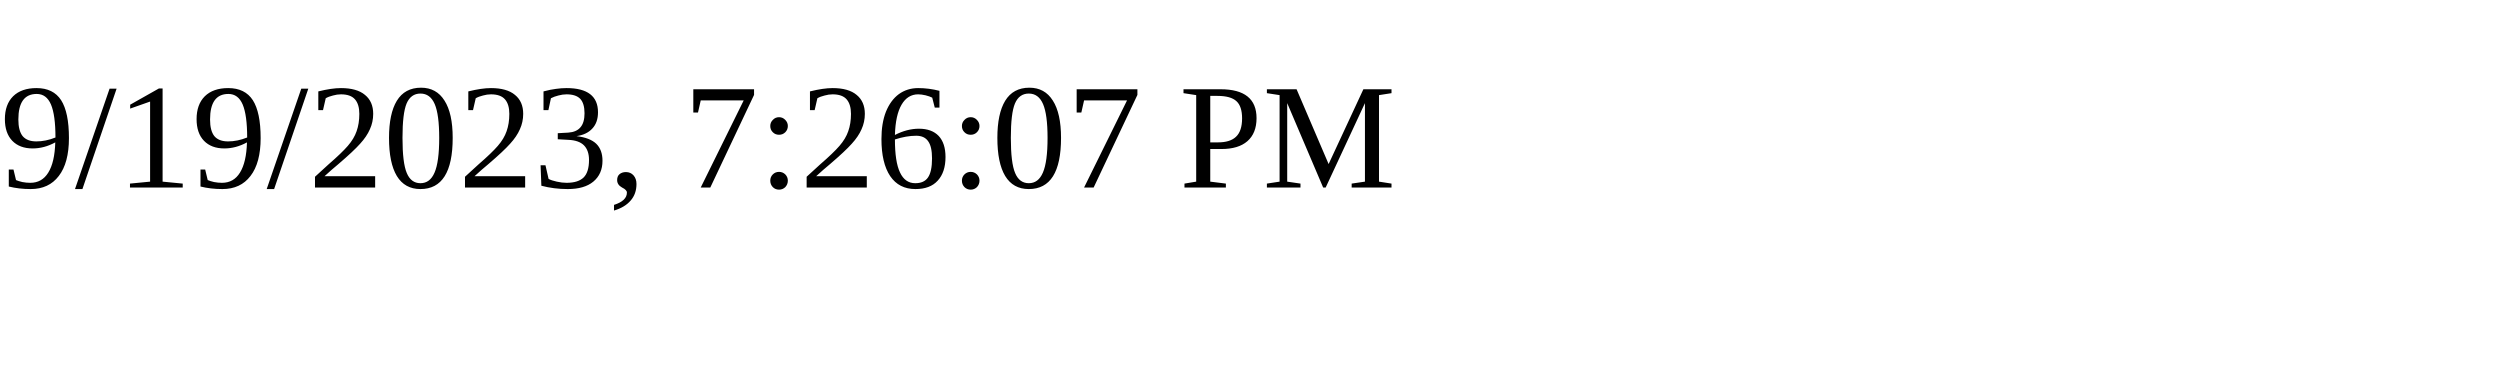
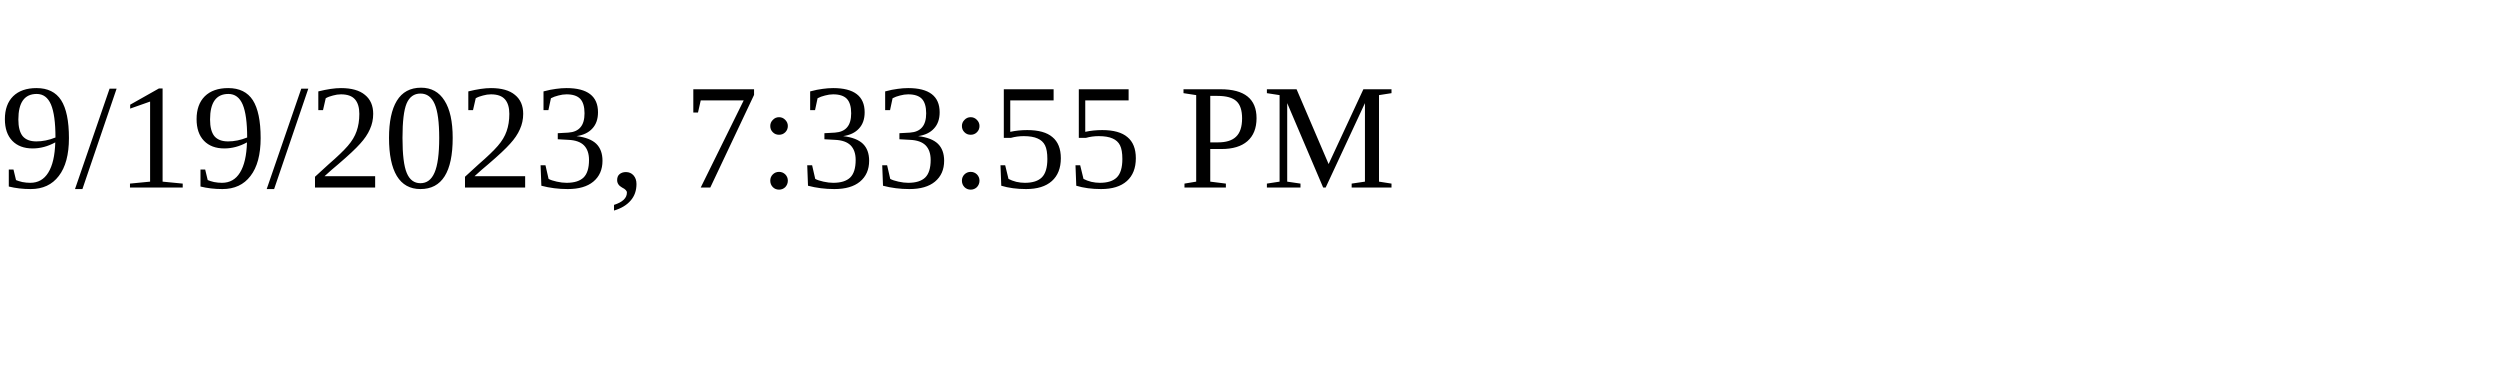
<svg xmlns="http://www.w3.org/2000/svg" height="30" width="200">
-   <text x="0" y="15">9/19/2023, 7:26:07 PM</text>
+   <text x="0" y="15">9/19/2023, 7:33:55 PM</text>
</svg>
